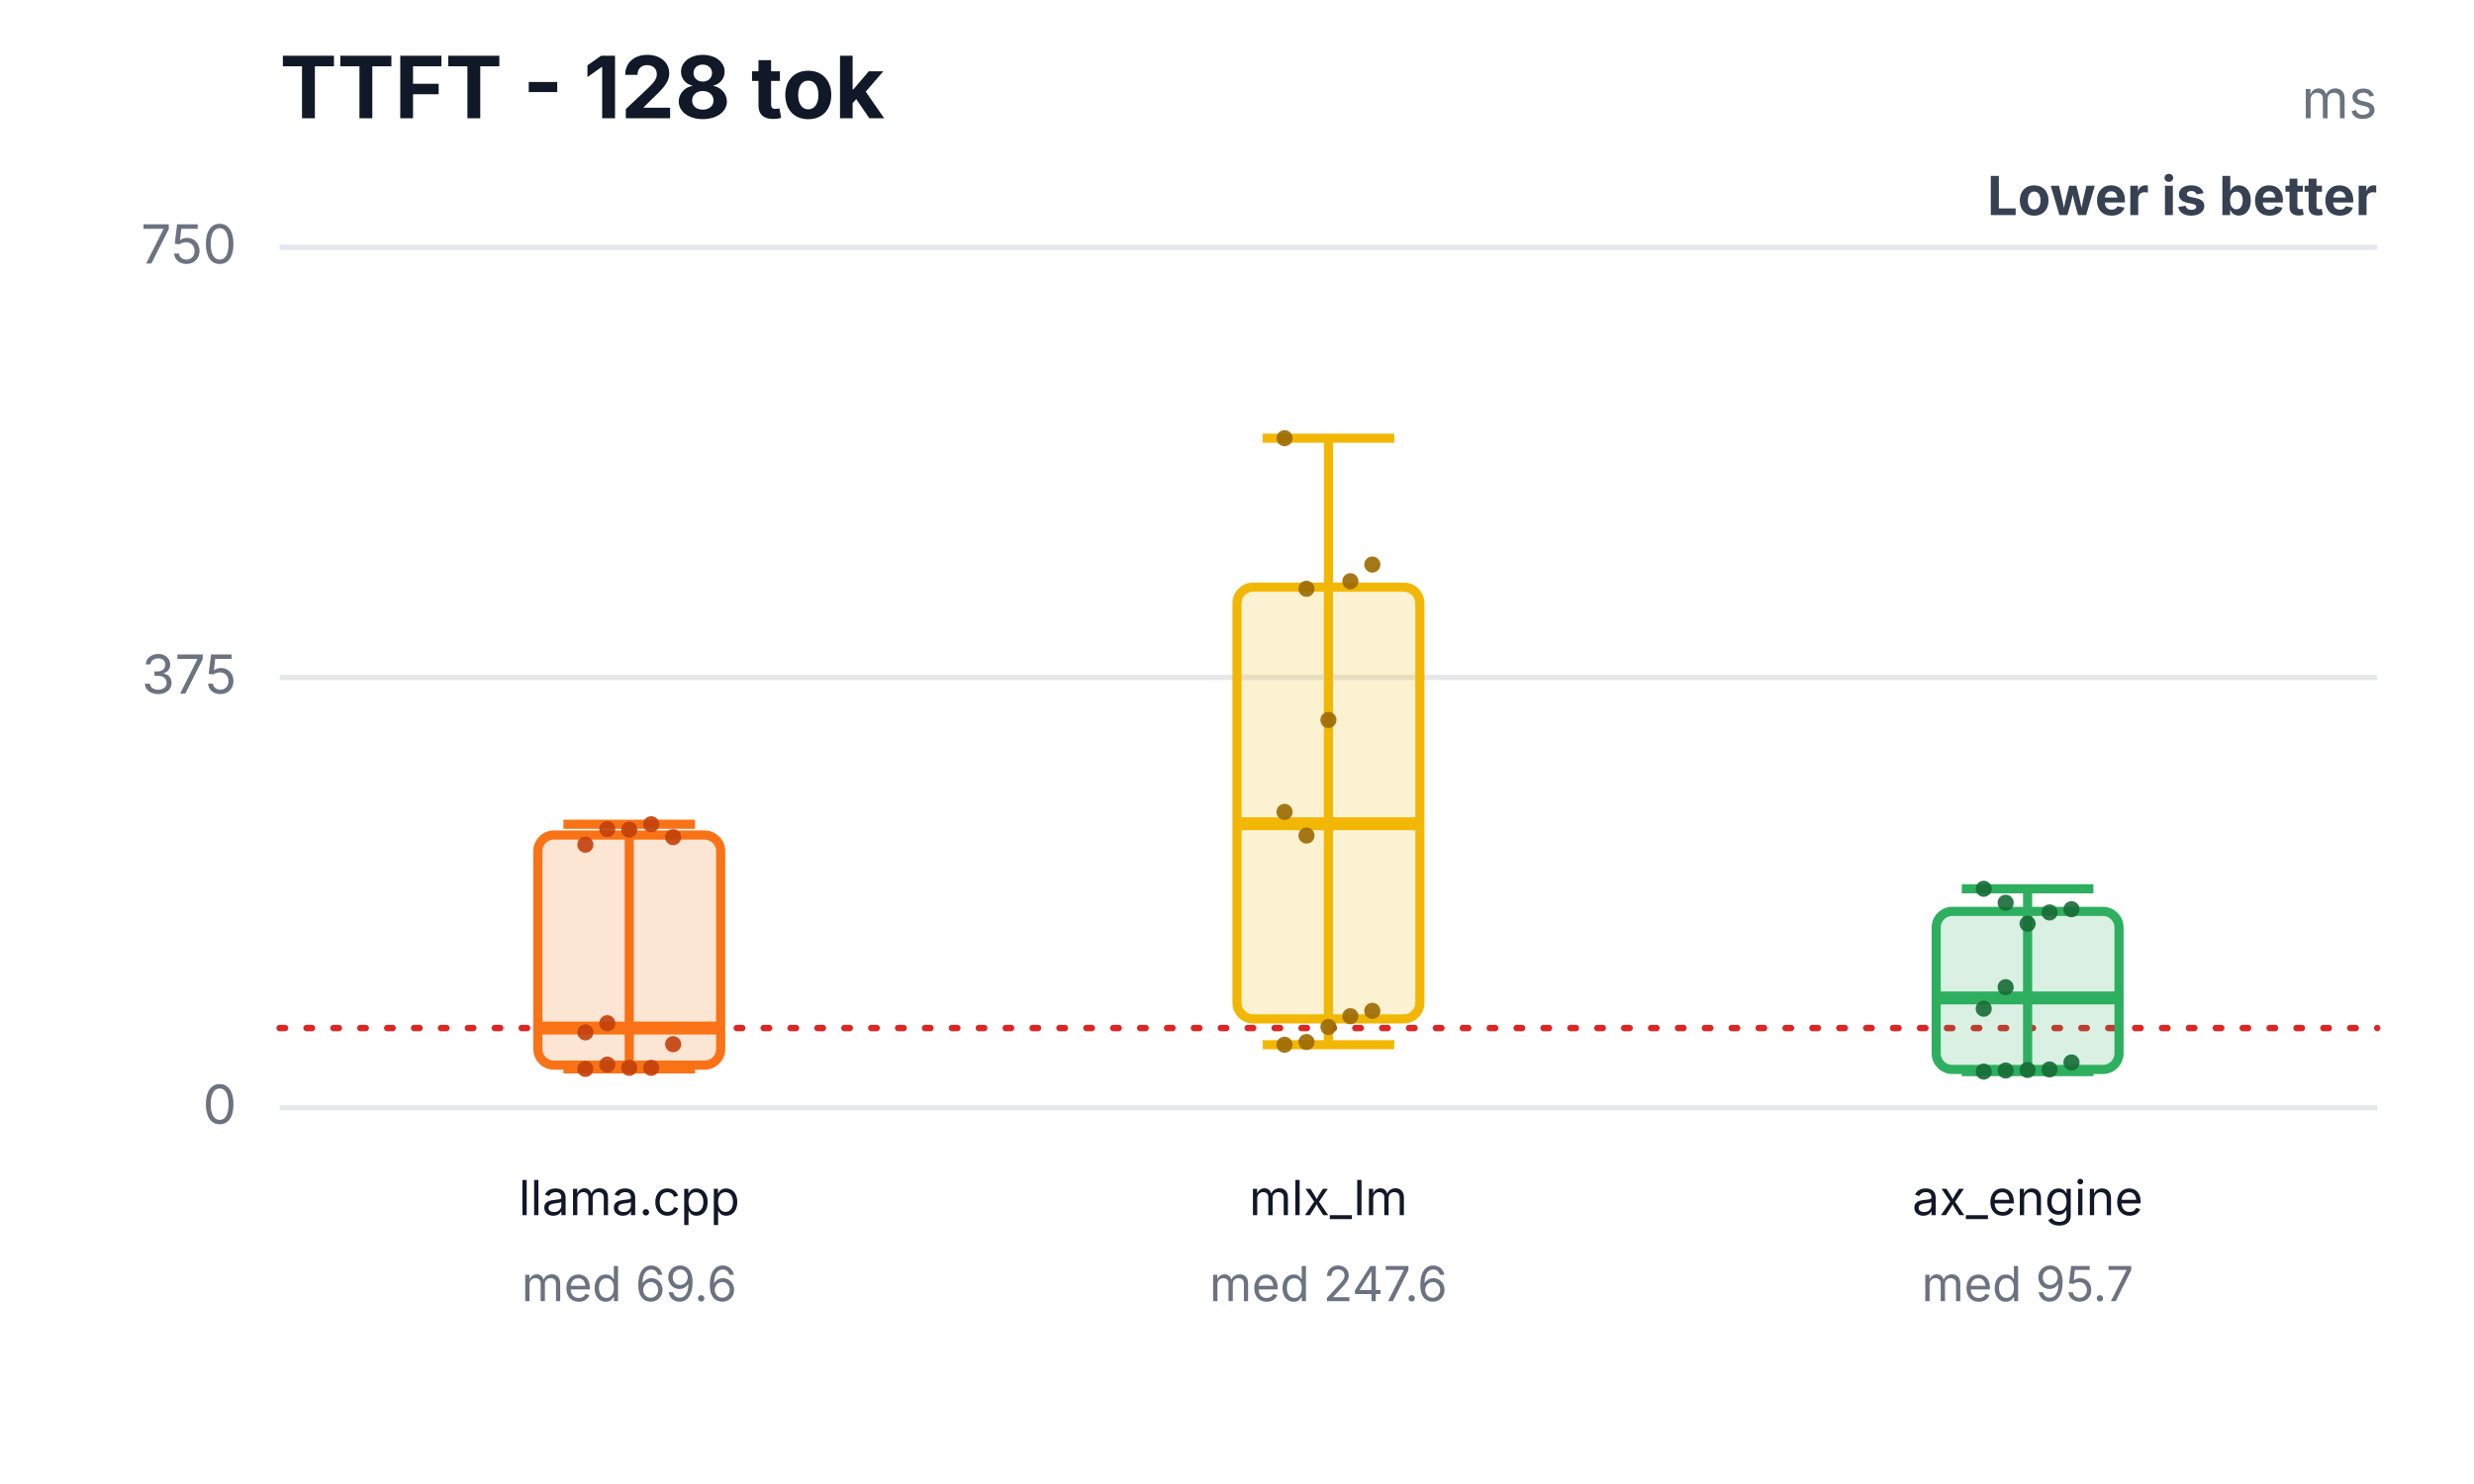
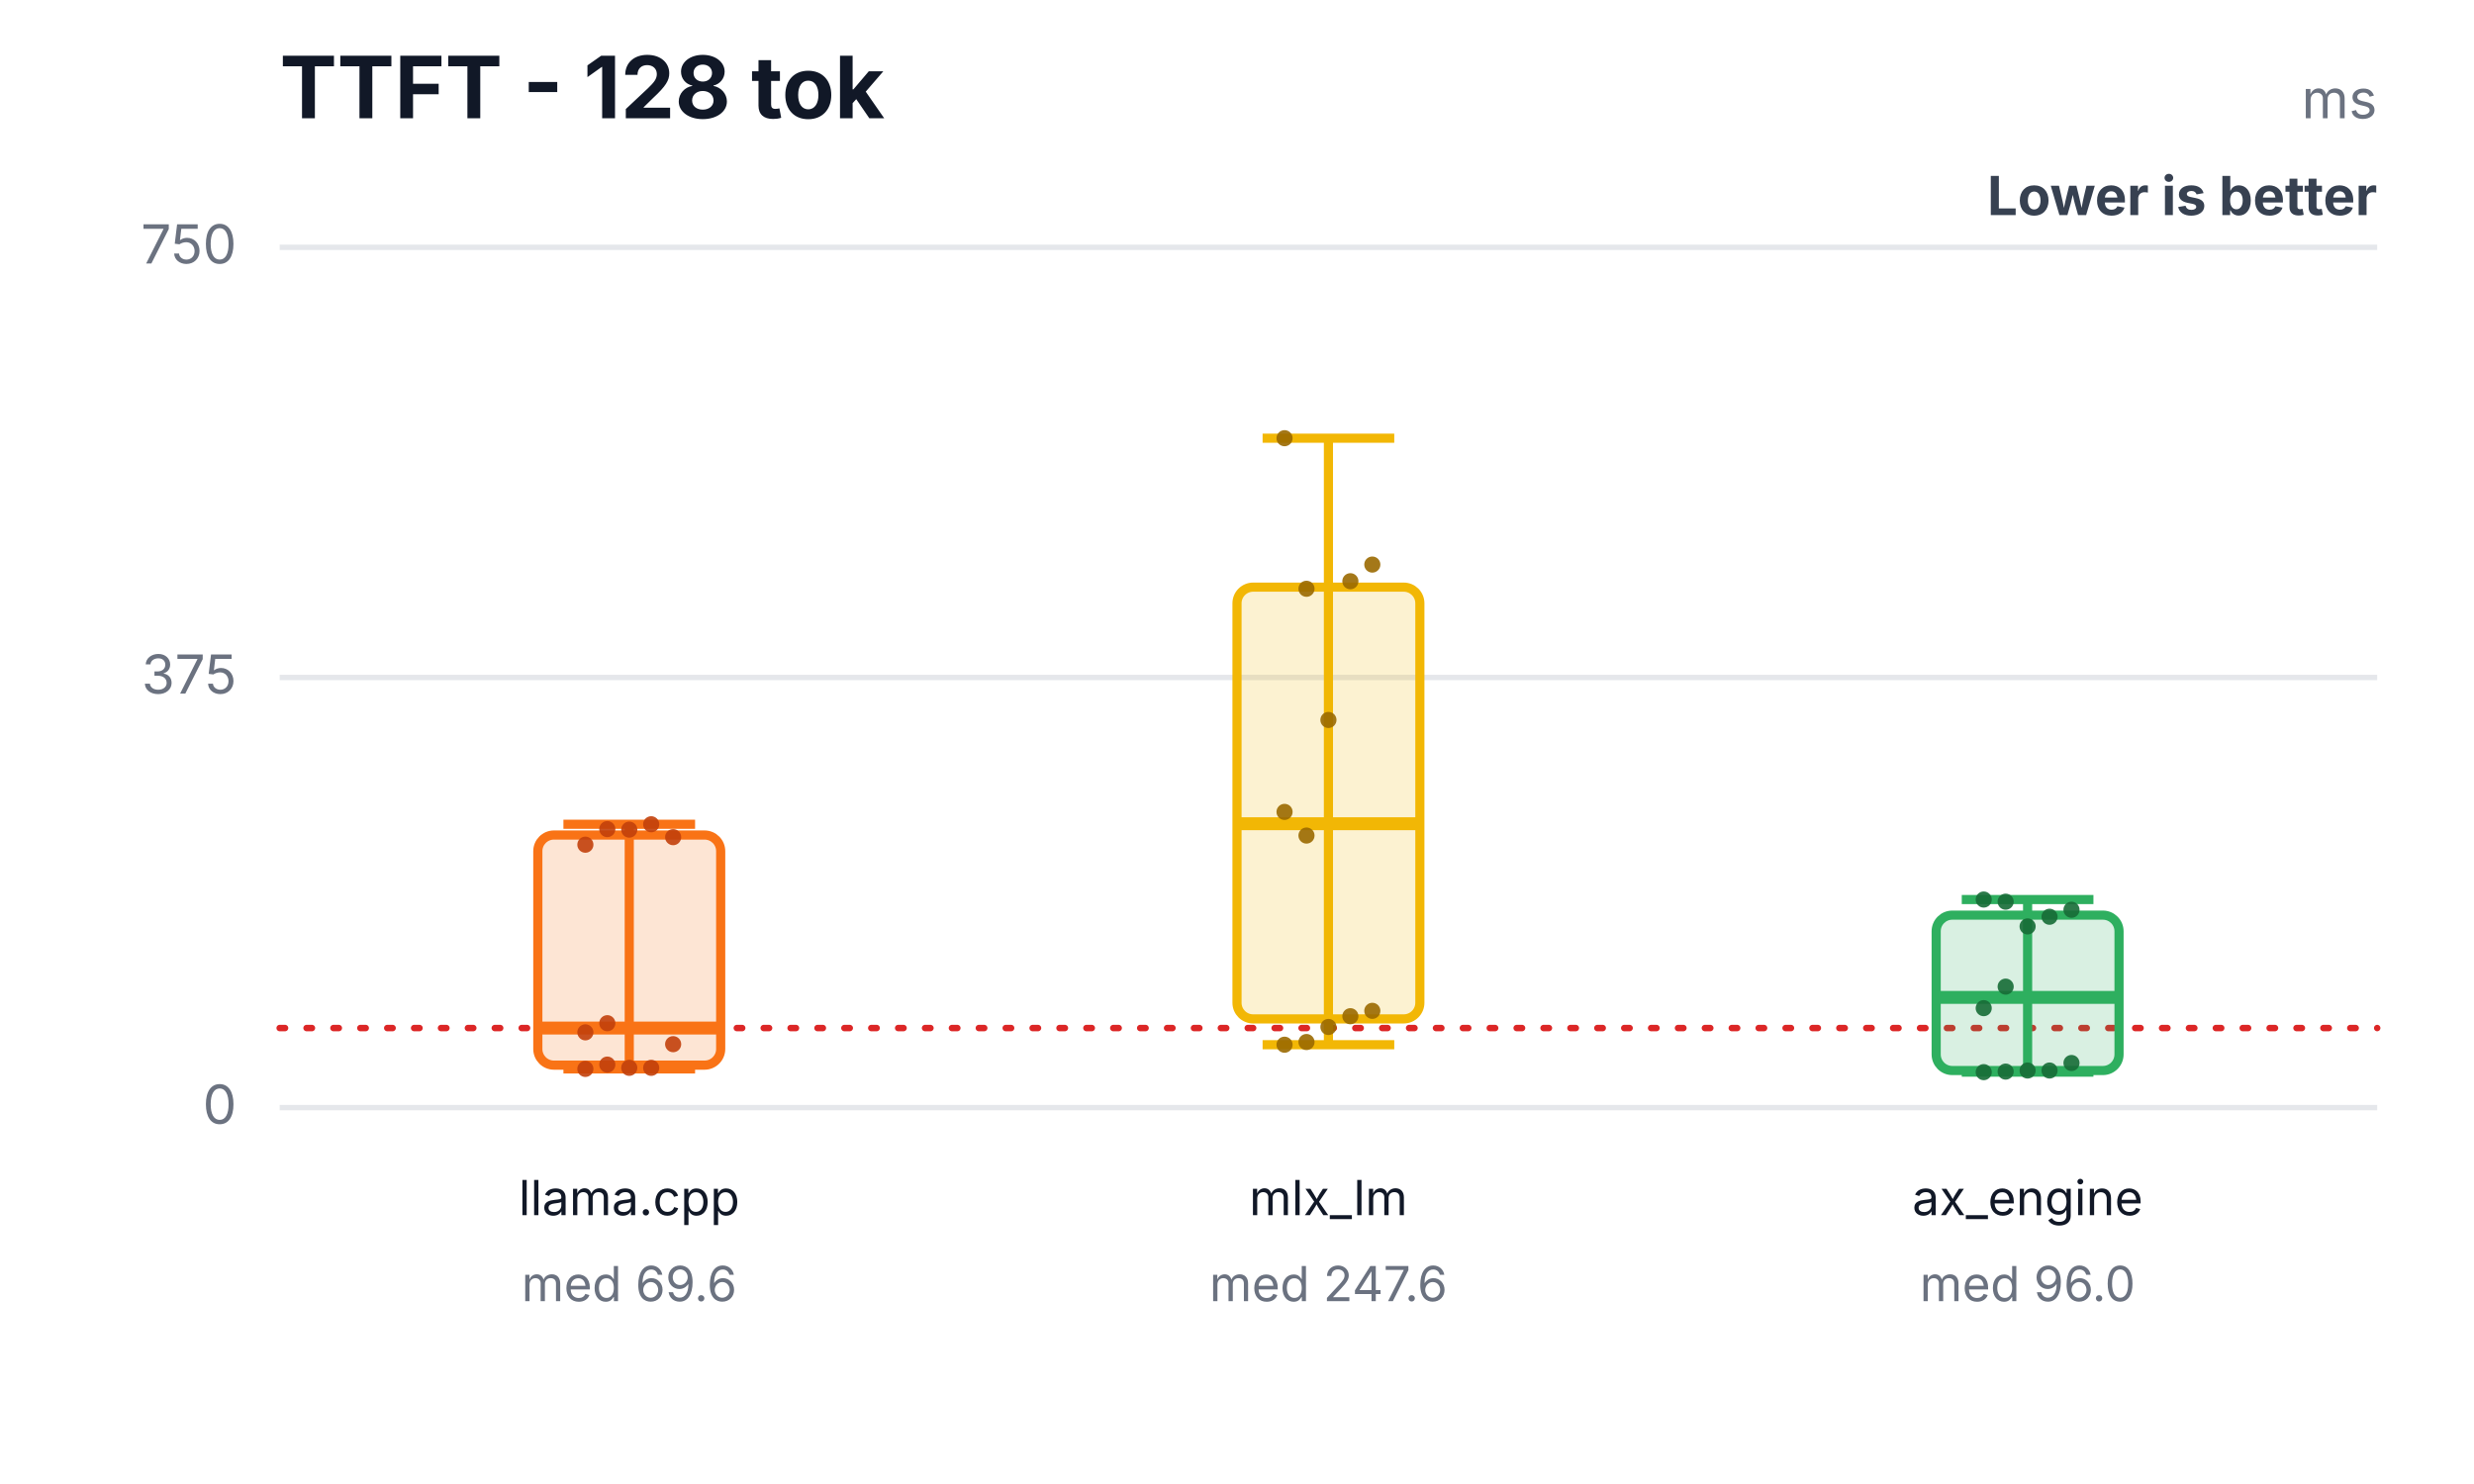
<svg xmlns="http://www.w3.org/2000/svg" width="460" height="276" viewBox="0 0 460 276" role="img" aria-labelledby="title desc">
  <rect width="460" height="276" fill="#ffffff" />
  <text x="52" y="22" font-family="Inter,Segoe UI,Arial,sans-serif" font-size="16" font-weight="700" fill="#111827">TTFT - 128 tok</text>
  <text x="442" y="22" text-anchor="end" font-family="Inter,Segoe UI,Arial,sans-serif" font-size="10" fill="#6b7280">ms</text>
  <text x="442" y="40" text-anchor="end" font-family="Inter,Segoe UI,Arial,sans-serif" font-size="10" font-weight="700" fill="#374151">Lower is better</text>
  <line x1="52" y1="206.0" x2="442" y2="206.0" stroke="#e5e7eb" stroke-width="1" />
  <text x="44" y="209.0" text-anchor="end" font-family="Inter,Segoe UI,Arial,sans-serif" font-size="10" fill="#6b7280">0</text>
  <line x1="52" y1="126.0" x2="442" y2="126.0" stroke="#e5e7eb" stroke-width="1" />
  <text x="44" y="129.0" text-anchor="end" font-family="Inter,Segoe UI,Arial,sans-serif" font-size="10" fill="#6b7280">375</text>
  <line x1="52" y1="46.0" x2="442" y2="46.0" stroke="#e5e7eb" stroke-width="1" />
  <text x="44" y="49.0" text-anchor="end" font-family="Inter,Segoe UI,Arial,sans-serif" font-size="10" fill="#6b7280">750</text>
  <line x1="52" y1="191.2" x2="442" y2="191.2" stroke="#dc2626" stroke-width="1.2" stroke-dasharray="1 4" stroke-linecap="round" />
  <line x1="117" y1="153.3" x2="117" y2="198.8" stroke="#f97316" stroke-width="1.7" />
  <line x1="104.76" y1="153.3" x2="129.24" y2="153.3" stroke="#f97316" stroke-width="1.7" />
  <line x1="104.76" y1="198.8" x2="129.24" y2="198.8" stroke="#f97316" stroke-width="1.7" />
  <rect x="100" y="155.3" width="34" height="42.8" rx="3" fill="#f97316" fill-opacity="0.18" stroke="#f97316" stroke-width="1.7" />
  <line x1="100" y1="191.2" x2="134" y2="191.2" stroke="#f97316" stroke-width="2.4" />
  <text x="117" y="226" text-anchor="middle" font-family="Inter,Segoe UI,Arial,sans-serif" font-size="9" fill="#111827">llama.cpp</text>
  <text x="117" y="242" text-anchor="middle" font-family="Inter,Segoe UI,Arial,sans-serif" font-size="9" fill="#6b7280">med 69.6</text>
  <circle cx="108.84" cy="198.8" r="1.5" fill="#c2410c" fill-opacity="0.9" />
  <circle cx="112.92" cy="198.0" r="1.5" fill="#c2410c" fill-opacity="0.9" />
  <circle cx="117" cy="198.6" r="1.5" fill="#c2410c" fill-opacity="0.9" />
  <circle cx="121.08" cy="198.6" r="1.5" fill="#c2410c" fill-opacity="0.9" />
  <circle cx="125.16" cy="194.2" r="1.5" fill="#c2410c" fill-opacity="0.9" />
  <circle cx="108.84" cy="192.0" r="1.5" fill="#c2410c" fill-opacity="0.9" />
  <circle cx="112.92" cy="154.2" r="1.5" fill="#c2410c" fill-opacity="0.9" />
  <circle cx="117" cy="154.3" r="1.5" fill="#c2410c" fill-opacity="0.9" />
  <circle cx="121.08" cy="153.3" r="1.5" fill="#c2410c" fill-opacity="0.9" />
  <circle cx="125.16" cy="155.7" r="1.5" fill="#c2410c" fill-opacity="0.9" />
  <circle cx="108.84" cy="157.1" r="1.5" fill="#c2410c" fill-opacity="0.9" />
  <circle cx="112.92" cy="190.3" r="1.5" fill="#c2410c" fill-opacity="0.9" />
  <line x1="247" y1="81.5" x2="247" y2="194.3" stroke="#f2b705" stroke-width="1.7" />
  <line x1="234.76" y1="81.5" x2="259.24" y2="81.5" stroke="#f2b705" stroke-width="1.7" />
  <line x1="234.76" y1="194.3" x2="259.24" y2="194.3" stroke="#f2b705" stroke-width="1.7" />
  <rect x="230" y="109.2" width="34" height="80.3" rx="3" fill="#f2b705" fill-opacity="0.18" stroke="#f2b705" stroke-width="1.7" />
  <line x1="230" y1="153.2" x2="264" y2="153.2" stroke="#f2b705" stroke-width="2.4" />
  <text x="247" y="226" text-anchor="middle" font-family="Inter,Segoe UI,Arial,sans-serif" font-size="9" fill="#111827">mlx_lm</text>
  <text x="247" y="242" text-anchor="middle" font-family="Inter,Segoe UI,Arial,sans-serif" font-size="9" fill="#6b7280">med 247.6</text>
  <circle cx="238.84" cy="194.3" r="1.5" fill="#9a6a00" fill-opacity="0.9" />
  <circle cx="242.92" cy="193.8" r="1.5" fill="#9a6a00" fill-opacity="0.9" />
  <circle cx="247" cy="191.0" r="1.5" fill="#9a6a00" fill-opacity="0.9" />
  <circle cx="251.08" cy="189.0" r="1.5" fill="#9a6a00" fill-opacity="0.9" />
  <circle cx="255.16" cy="188.0" r="1.5" fill="#9a6a00" fill-opacity="0.9" />
  <circle cx="238.84" cy="151.0" r="1.5" fill="#9a6a00" fill-opacity="0.9" />
  <circle cx="242.92" cy="109.5" r="1.5" fill="#9a6a00" fill-opacity="0.9" />
  <circle cx="247" cy="133.9" r="1.5" fill="#9a6a00" fill-opacity="0.9" />
  <circle cx="251.08" cy="108.1" r="1.5" fill="#9a6a00" fill-opacity="0.9" />
  <circle cx="255.16" cy="105.0" r="1.5" fill="#9a6a00" fill-opacity="0.9" />
  <circle cx="238.84" cy="81.5" r="1.5" fill="#9a6a00" fill-opacity="0.9" />
  <circle cx="242.92" cy="155.4" r="1.5" fill="#9a6a00" fill-opacity="0.9" />
-   <line x1="377" y1="165.3" x2="377" y2="199.3" stroke="#2eaf5f" stroke-width="1.7" />
-   <line x1="364.76" y1="165.3" x2="389.24" y2="165.3" stroke="#2eaf5f" stroke-width="1.7" />
-   <line x1="364.76" y1="199.3" x2="389.24" y2="199.3" stroke="#2eaf5f" stroke-width="1.7" />
-   <rect x="360" y="169.5" width="34" height="29.4" rx="3" fill="#2eaf5f" fill-opacity="0.18" stroke="#2eaf5f" stroke-width="1.7" />
-   <line x1="360" y1="185.6" x2="394" y2="185.6" stroke="#2eaf5f" stroke-width="2.4" />
+   <line x1="377" y1="167.3" x2="377" y2="199.4" stroke="#2eaf5f" stroke-width="1.7" />
+   <line x1="364.76" y1="167.3" x2="389.24" y2="167.3" stroke="#2eaf5f" stroke-width="1.7" />
+   <line x1="364.76" y1="199.4" x2="389.24" y2="199.4" stroke="#2eaf5f" stroke-width="1.7" />
+   <rect x="360" y="170.2" width="34" height="28.9" rx="3" fill="#2eaf5f" fill-opacity="0.18" stroke="#2eaf5f" stroke-width="1.7" />
+   <line x1="360" y1="185.5" x2="394" y2="185.5" stroke="#2eaf5f" stroke-width="2.4" />
  <text x="377" y="226" text-anchor="middle" font-family="Inter,Segoe UI,Arial,sans-serif" font-size="9" fill="#111827">ax_engine</text>
-   <text x="377" y="242" text-anchor="middle" font-family="Inter,Segoe UI,Arial,sans-serif" font-size="9" fill="#6b7280">med 95.7</text>
-   <circle cx="368.84" cy="199.3" r="1.5" fill="#176c37" fill-opacity="0.9" />
-   <circle cx="372.92" cy="199.1" r="1.5" fill="#176c37" fill-opacity="0.9" />
-   <circle cx="377" cy="199.0" r="1.5" fill="#176c37" fill-opacity="0.9" />
-   <circle cx="381.08" cy="198.9" r="1.5" fill="#176c37" fill-opacity="0.9" />
-   <circle cx="385.16" cy="197.6" r="1.5" fill="#176c37" fill-opacity="0.9" />
-   <circle cx="368.84" cy="187.6" r="1.5" fill="#176c37" fill-opacity="0.9" />
-   <circle cx="372.92" cy="167.9" r="1.5" fill="#176c37" fill-opacity="0.9" />
-   <circle cx="377" cy="171.8" r="1.5" fill="#176c37" fill-opacity="0.9" />
-   <circle cx="381.08" cy="169.7" r="1.5" fill="#176c37" fill-opacity="0.9" />
-   <circle cx="385.16" cy="169.1" r="1.5" fill="#176c37" fill-opacity="0.9" />
-   <circle cx="368.84" cy="165.3" r="1.5" fill="#176c37" fill-opacity="0.9" />
-   <circle cx="372.92" cy="183.6" r="1.5" fill="#176c37" fill-opacity="0.9" />
+   <text x="377" y="242" text-anchor="middle" font-family="Inter,Segoe UI,Arial,sans-serif" font-size="9" fill="#6b7280">med 96.0</text>
+   <circle cx="368.84" cy="199.4" r="1.5" fill="#176c37" fill-opacity="0.9" />
+   <circle cx="372.92" cy="199.3" r="1.5" fill="#176c37" fill-opacity="0.9" />
+   <circle cx="377" cy="199.1" r="1.5" fill="#176c37" fill-opacity="0.9" />
+   <circle cx="381.08" cy="199.1" r="1.5" fill="#176c37" fill-opacity="0.9" />
+   <circle cx="385.16" cy="197.7" r="1.5" fill="#176c37" fill-opacity="0.9" />
+   <circle cx="368.84" cy="187.5" r="1.5" fill="#176c37" fill-opacity="0.9" />
+   <circle cx="372.92" cy="167.7" r="1.5" fill="#176c37" fill-opacity="0.9" />
+   <circle cx="377" cy="172.3" r="1.5" fill="#176c37" fill-opacity="0.9" />
+   <circle cx="381.08" cy="170.5" r="1.5" fill="#176c37" fill-opacity="0.9" />
+   <circle cx="385.16" cy="169.2" r="1.5" fill="#176c37" fill-opacity="0.9" />
+   <circle cx="368.84" cy="167.3" r="1.5" fill="#176c37" fill-opacity="0.9" />
+   <circle cx="372.92" cy="183.5" r="1.5" fill="#176c37" fill-opacity="0.9" />
</svg>
